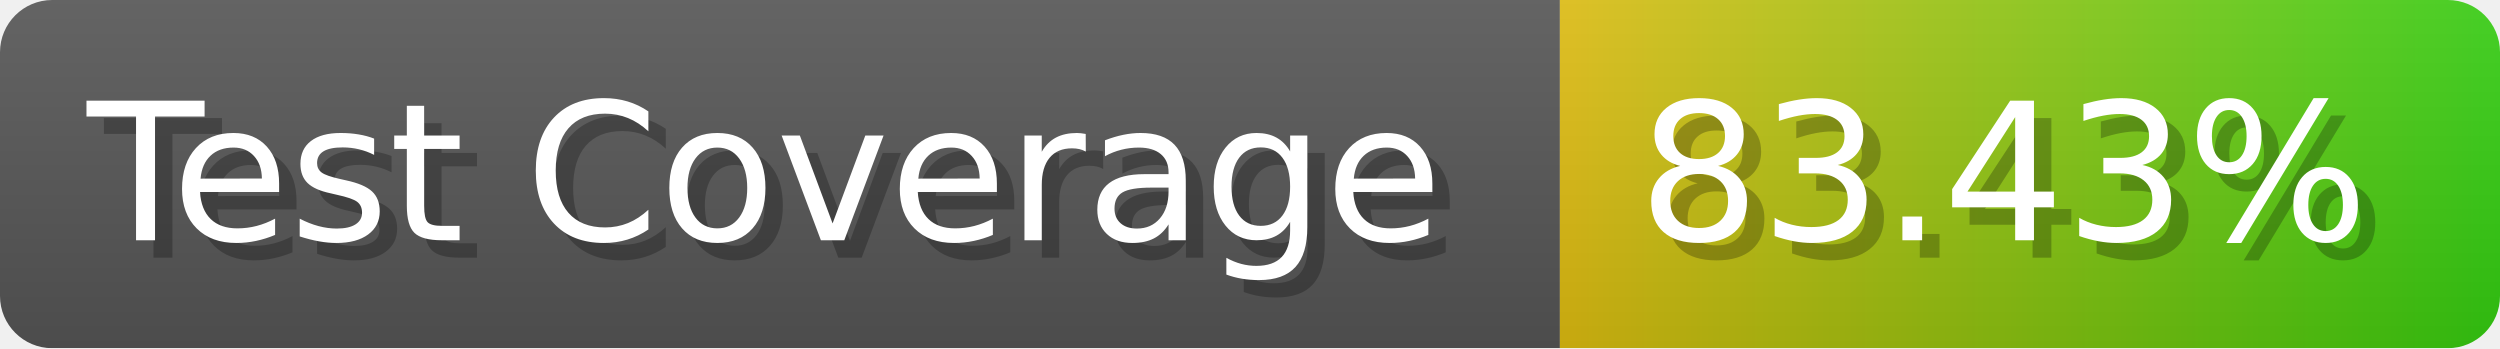
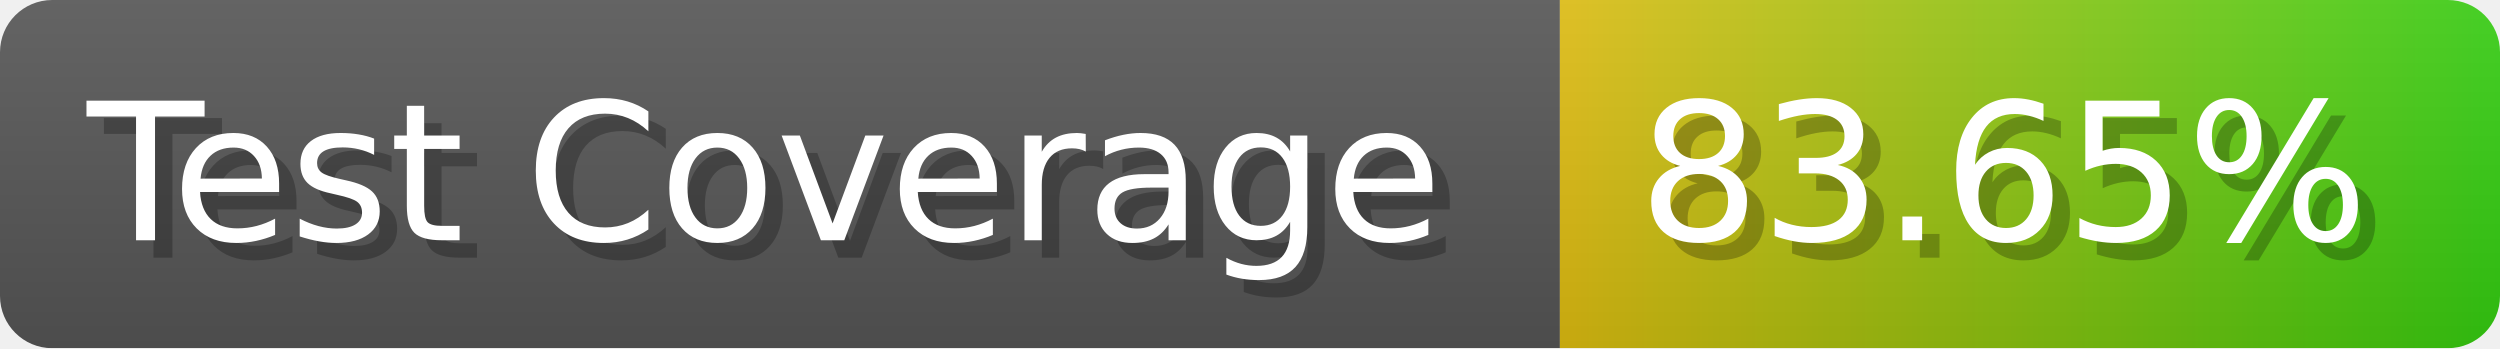
- <svg xmlns="http://www.w3.org/2000/svg" width="143.6" height="20" viewBox="0 0 1436 200" role="img" aria-label="Test Coverage: 83.43%">
+ <svg xmlns="http://www.w3.org/2000/svg" width="143.6" height="20" viewBox="0 0 1436 200" role="img" aria-label="Test Coverage: 83.65%">
  <linearGradient id="a" x2="0" y2="100%">
    <stop offset="0" stop-opacity=".1" stop-color="#EEE" />
    <stop offset="1" stop-opacity=".1" />
  </linearGradient>
  <mask id="m">
    <rect width="1436" height="200" rx="30" fill="#FFF" />
  </mask>
  <g mask="url(#m)">
    <rect width="896" height="200" fill="#555" />
    <rect width="540" height="200" fill="url(#x)" x="896" />
    <rect width="1436" height="200" fill="url(#a)" />
  </g>
  <g aria-hidden="true" fill="#fff" text-anchor="start" font-family="Verdana,DejaVu Sans,sans-serif" font-size="110">
    <text x="60" y="148" textLength="796" fill="#000" opacity="0.25">Test Coverage</text>
    <text x="50" y="138" textLength="796">Test Coverage</text>
-     <text x="951" y="148" textLength="440" fill="#000" opacity="0.25">83.43%</text>
-     <text x="941" y="138" textLength="440">83.43%</text>
+     <text x="951" y="148" textLength="440" fill="#000" opacity="0.25">83.65%</text>
+     <text x="941" y="138" textLength="440">83.65%</text>
  </g>
  <linearGradient id="x" x1="0%" y1="0%" x2="100%" y2="0%">
    <stop offset="0%" style="stop-color:#DB1" />
    <stop offset="100%" style="stop-color:#3C1" />
  </linearGradient>
</svg>
